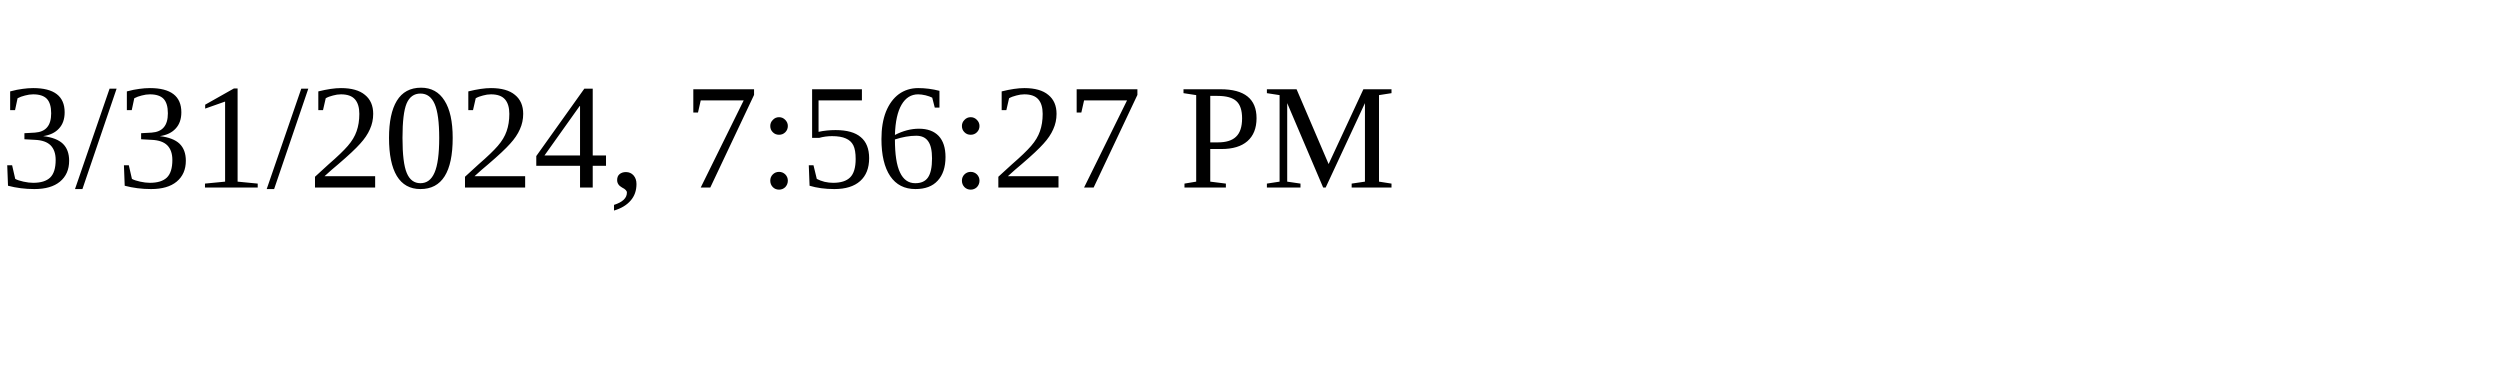
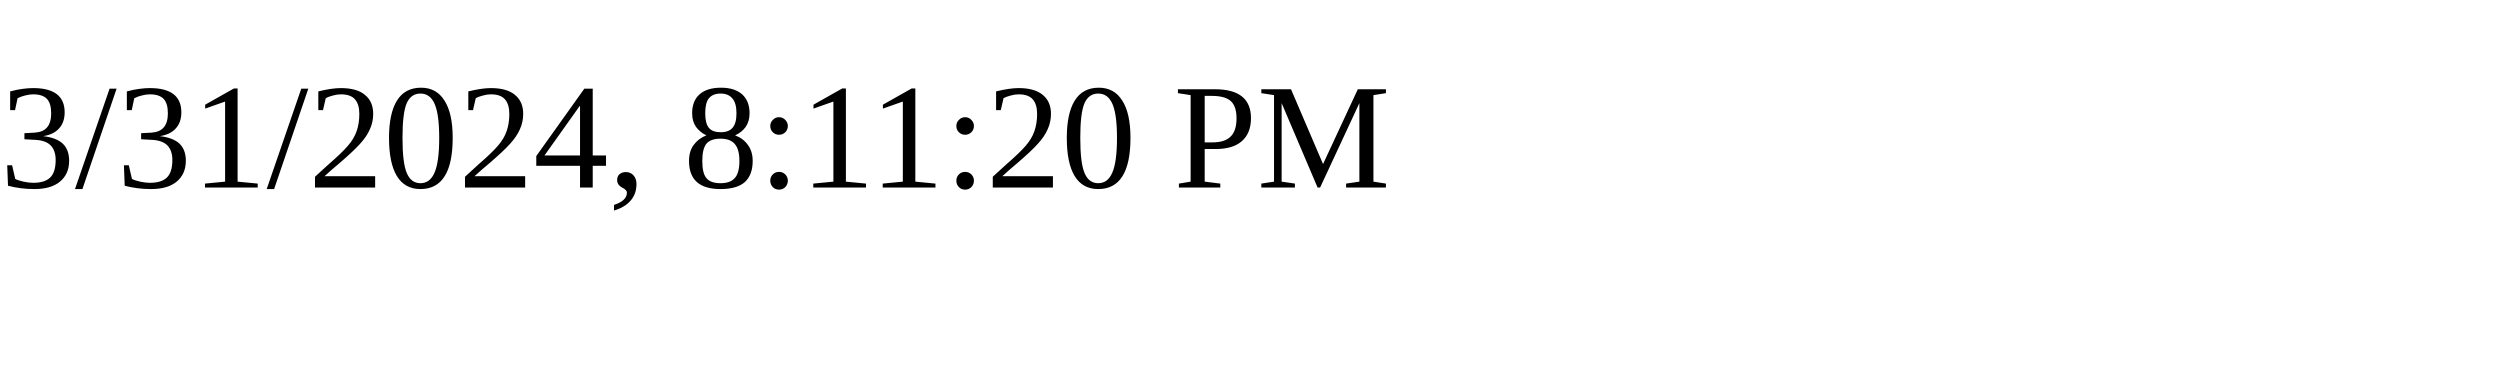
<svg xmlns="http://www.w3.org/2000/svg" height="30" width="200">
-   <text x="0" y="15">3/31/2024, 7:56:27 PM</text>
+   <text x="0" y="15">3/31/2024, 8:11:20 PM</text>
</svg>
